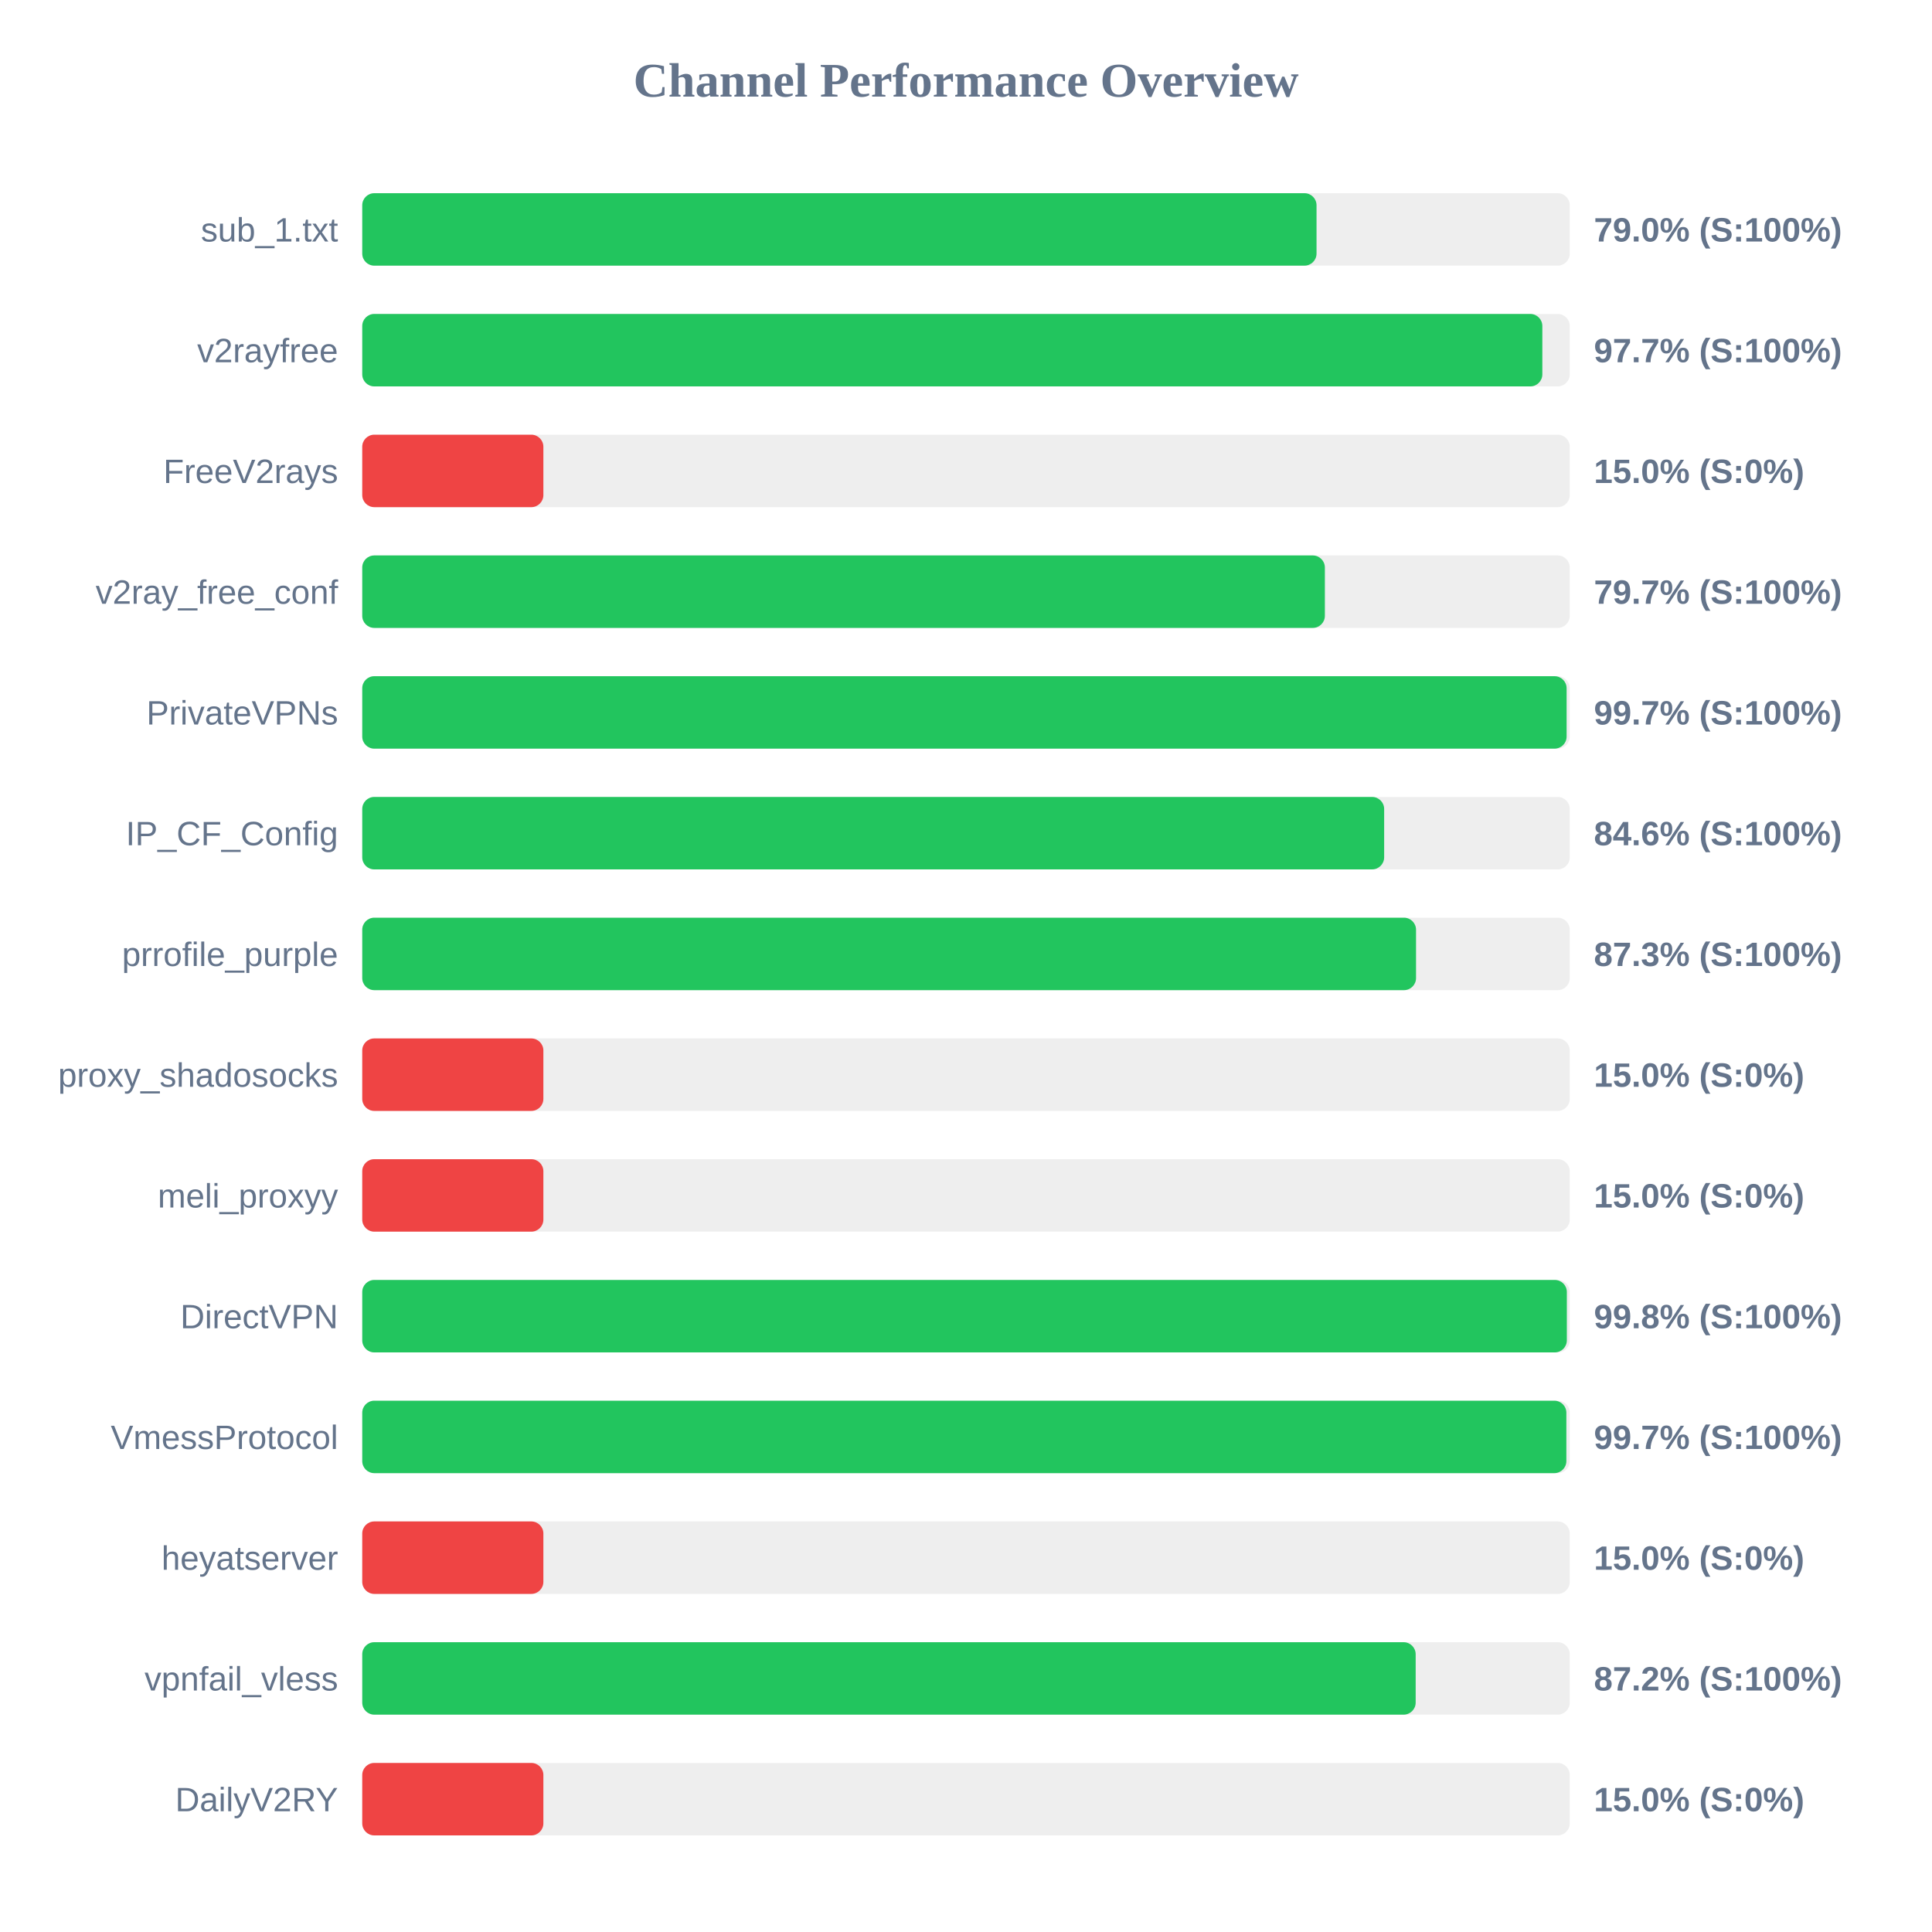
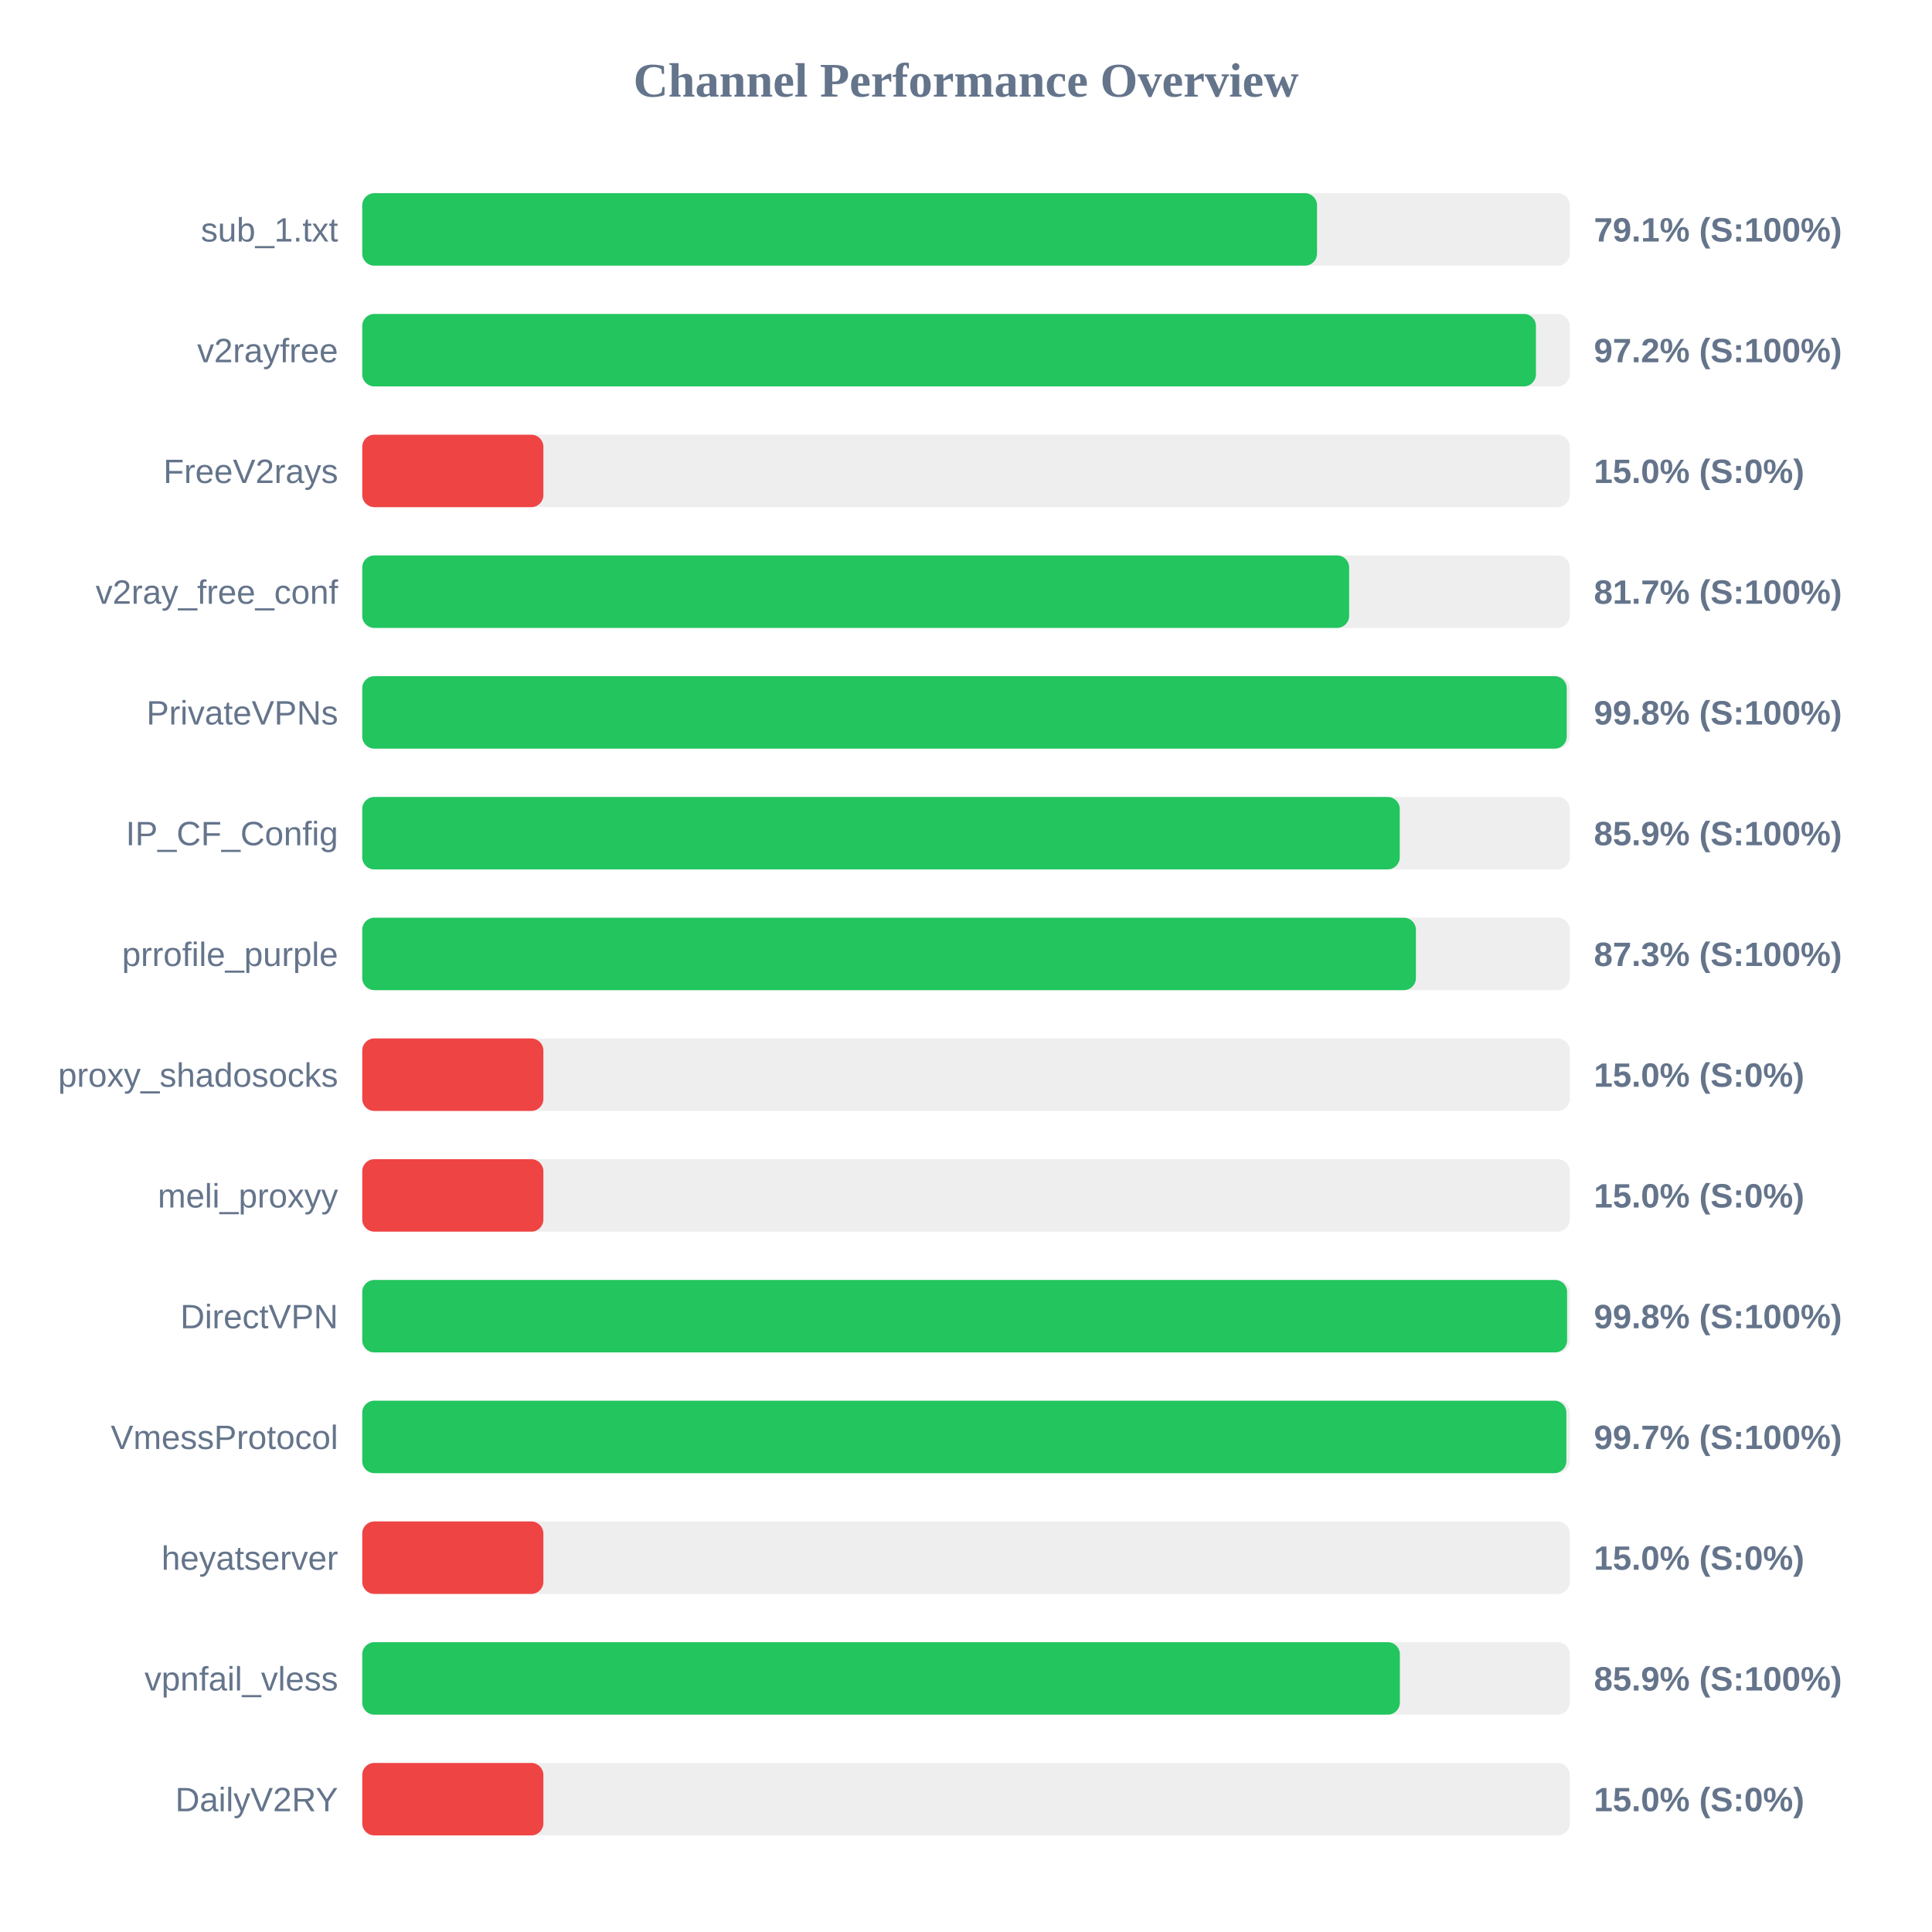
<svg xmlns="http://www.w3.org/2000/svg" width="800" height="800" version="1.1">
  <style>
        .row { font: 14px Arial; fill: #64748b; }
        .score { font: bold 14px Arial; fill: #64748b; }
    </style>
  <text x="400" y="40" text-anchor="middle" font-size="20px" font-weight="bold" fill="#64748b">Channel Performance Overview</text>
  <rect x="150" y="80" width="500" height="30" fill="#eee" rx="5" />
-   <rect x="150" y="80" width="395.15" height="30" fill="#22c55e" rx="5" />
+   <rect x="150" y="80" width="395.35" height="30" fill="#22c55e" rx="5" />
  <text x="140" y="100" text-anchor="end" class="row">sub_1.txt</text>
-   <text x="660" y="100" text-anchor="start" class="score">79.0% (S:100%)</text>
+   <text x="660" y="100" text-anchor="start" class="score">79.1% (S:100%)</text>
  <rect x="150" y="130" width="500" height="30" fill="#eee" rx="5" />
-   <rect x="150" y="130" width="488.65" height="30" fill="#22c55e" rx="5" />
+   <rect x="150" y="130" width="486.0" height="30" fill="#22c55e" rx="5" />
  <text x="140" y="150" text-anchor="end" class="row">v2rayfree</text>
-   <text x="660" y="150" text-anchor="start" class="score">97.7% (S:100%)</text>
+   <text x="660" y="150" text-anchor="start" class="score">97.2% (S:100%)</text>
  <rect x="150" y="180" width="500" height="30" fill="#eee" rx="5" />
  <rect x="150" y="180" width="75.0" height="30" fill="#ef4444" rx="5" />
  <text x="140" y="200" text-anchor="end" class="row">FreeV2rays</text>
  <text x="660" y="200" text-anchor="start" class="score">15.0% (S:0%)</text>
  <rect x="150" y="230" width="500" height="30" fill="#eee" rx="5" />
-   <rect x="150" y="230" width="398.6" height="30" fill="#22c55e" rx="5" />
+   <rect x="150" y="230" width="408.65" height="30" fill="#22c55e" rx="5" />
  <text x="140" y="250" text-anchor="end" class="row">v2ray_free_conf</text>
-   <text x="660" y="250" text-anchor="start" class="score">79.7% (S:100%)</text>
+   <text x="660" y="250" text-anchor="start" class="score">81.7% (S:100%)</text>
  <rect x="150" y="280" width="500" height="30" fill="#eee" rx="5" />
-   <rect x="150" y="280" width="498.7" height="30" fill="#22c55e" rx="5" />
+   <rect x="150" y="280" width="498.75" height="30" fill="#22c55e" rx="5" />
  <text x="140" y="300" text-anchor="end" class="row">PrivateVPNs</text>
-   <text x="660" y="300" text-anchor="start" class="score">99.7% (S:100%)</text>
+   <text x="660" y="300" text-anchor="start" class="score">99.8% (S:100%)</text>
  <rect x="150" y="330" width="500" height="30" fill="#eee" rx="5" />
-   <rect x="150" y="330" width="423.15" height="30" fill="#22c55e" rx="5" />
+   <rect x="150" y="330" width="429.6" height="30" fill="#22c55e" rx="5" />
  <text x="140" y="350" text-anchor="end" class="row">IP_CF_Config</text>
-   <text x="660" y="350" text-anchor="start" class="score">84.6% (S:100%)</text>
+   <text x="660" y="350" text-anchor="start" class="score">85.9% (S:100%)</text>
  <rect x="150" y="380" width="500" height="30" fill="#eee" rx="5" />
-   <rect x="150" y="380" width="436.35" height="30" fill="#22c55e" rx="5" />
+   <rect x="150" y="380" width="436.3" height="30" fill="#22c55e" rx="5" />
  <text x="140" y="400" text-anchor="end" class="row">prrofile_purple</text>
  <text x="660" y="400" text-anchor="start" class="score">87.3% (S:100%)</text>
  <rect x="150" y="430" width="500" height="30" fill="#eee" rx="5" />
  <rect x="150" y="430" width="75.0" height="30" fill="#ef4444" rx="5" />
  <text x="140" y="450" text-anchor="end" class="row">proxy_shadosocks</text>
  <text x="660" y="450" text-anchor="start" class="score">15.0% (S:0%)</text>
  <rect x="150" y="480" width="500" height="30" fill="#eee" rx="5" />
  <rect x="150" y="480" width="75.0" height="30" fill="#ef4444" rx="5" />
  <text x="140" y="500" text-anchor="end" class="row">meli_proxyy</text>
  <text x="660" y="500" text-anchor="start" class="score">15.0% (S:0%)</text>
  <rect x="150" y="530" width="500" height="30" fill="#eee" rx="5" />
-   <rect x="150" y="530" width="498.8" height="30" fill="#22c55e" rx="5" />
+   <rect x="150" y="530" width="498.9" height="30" fill="#22c55e" rx="5" />
  <text x="140" y="550" text-anchor="end" class="row">DirectVPN</text>
  <text x="660" y="550" text-anchor="start" class="score">99.8% (S:100%)</text>
  <rect x="150" y="580" width="500" height="30" fill="#eee" rx="5" />
  <rect x="150" y="580" width="498.6" height="30" fill="#22c55e" rx="5" />
  <text x="140" y="600" text-anchor="end" class="row">VmessProtocol</text>
  <text x="660" y="600" text-anchor="start" class="score">99.7% (S:100%)</text>
  <rect x="150" y="630" width="500" height="30" fill="#eee" rx="5" />
  <rect x="150" y="630" width="75.0" height="30" fill="#ef4444" rx="5" />
  <text x="140" y="650" text-anchor="end" class="row">heyatserver</text>
  <text x="660" y="650" text-anchor="start" class="score">15.0% (S:0%)</text>
  <rect x="150" y="680" width="500" height="30" fill="#eee" rx="5" />
-   <rect x="150" y="680" width="436.2" height="30" fill="#22c55e" rx="5" />
+   <rect x="150" y="680" width="429.65" height="30" fill="#22c55e" rx="5" />
  <text x="140" y="700" text-anchor="end" class="row">vpnfail_vless</text>
-   <text x="660" y="700" text-anchor="start" class="score">87.2% (S:100%)</text>
+   <text x="660" y="700" text-anchor="start" class="score">85.9% (S:100%)</text>
  <rect x="150" y="730" width="500" height="30" fill="#eee" rx="5" />
  <rect x="150" y="730" width="75.0" height="30" fill="#ef4444" rx="5" />
  <text x="140" y="750" text-anchor="end" class="row">DailyV2RY</text>
  <text x="660" y="750" text-anchor="start" class="score">15.0% (S:0%)</text>
</svg>
